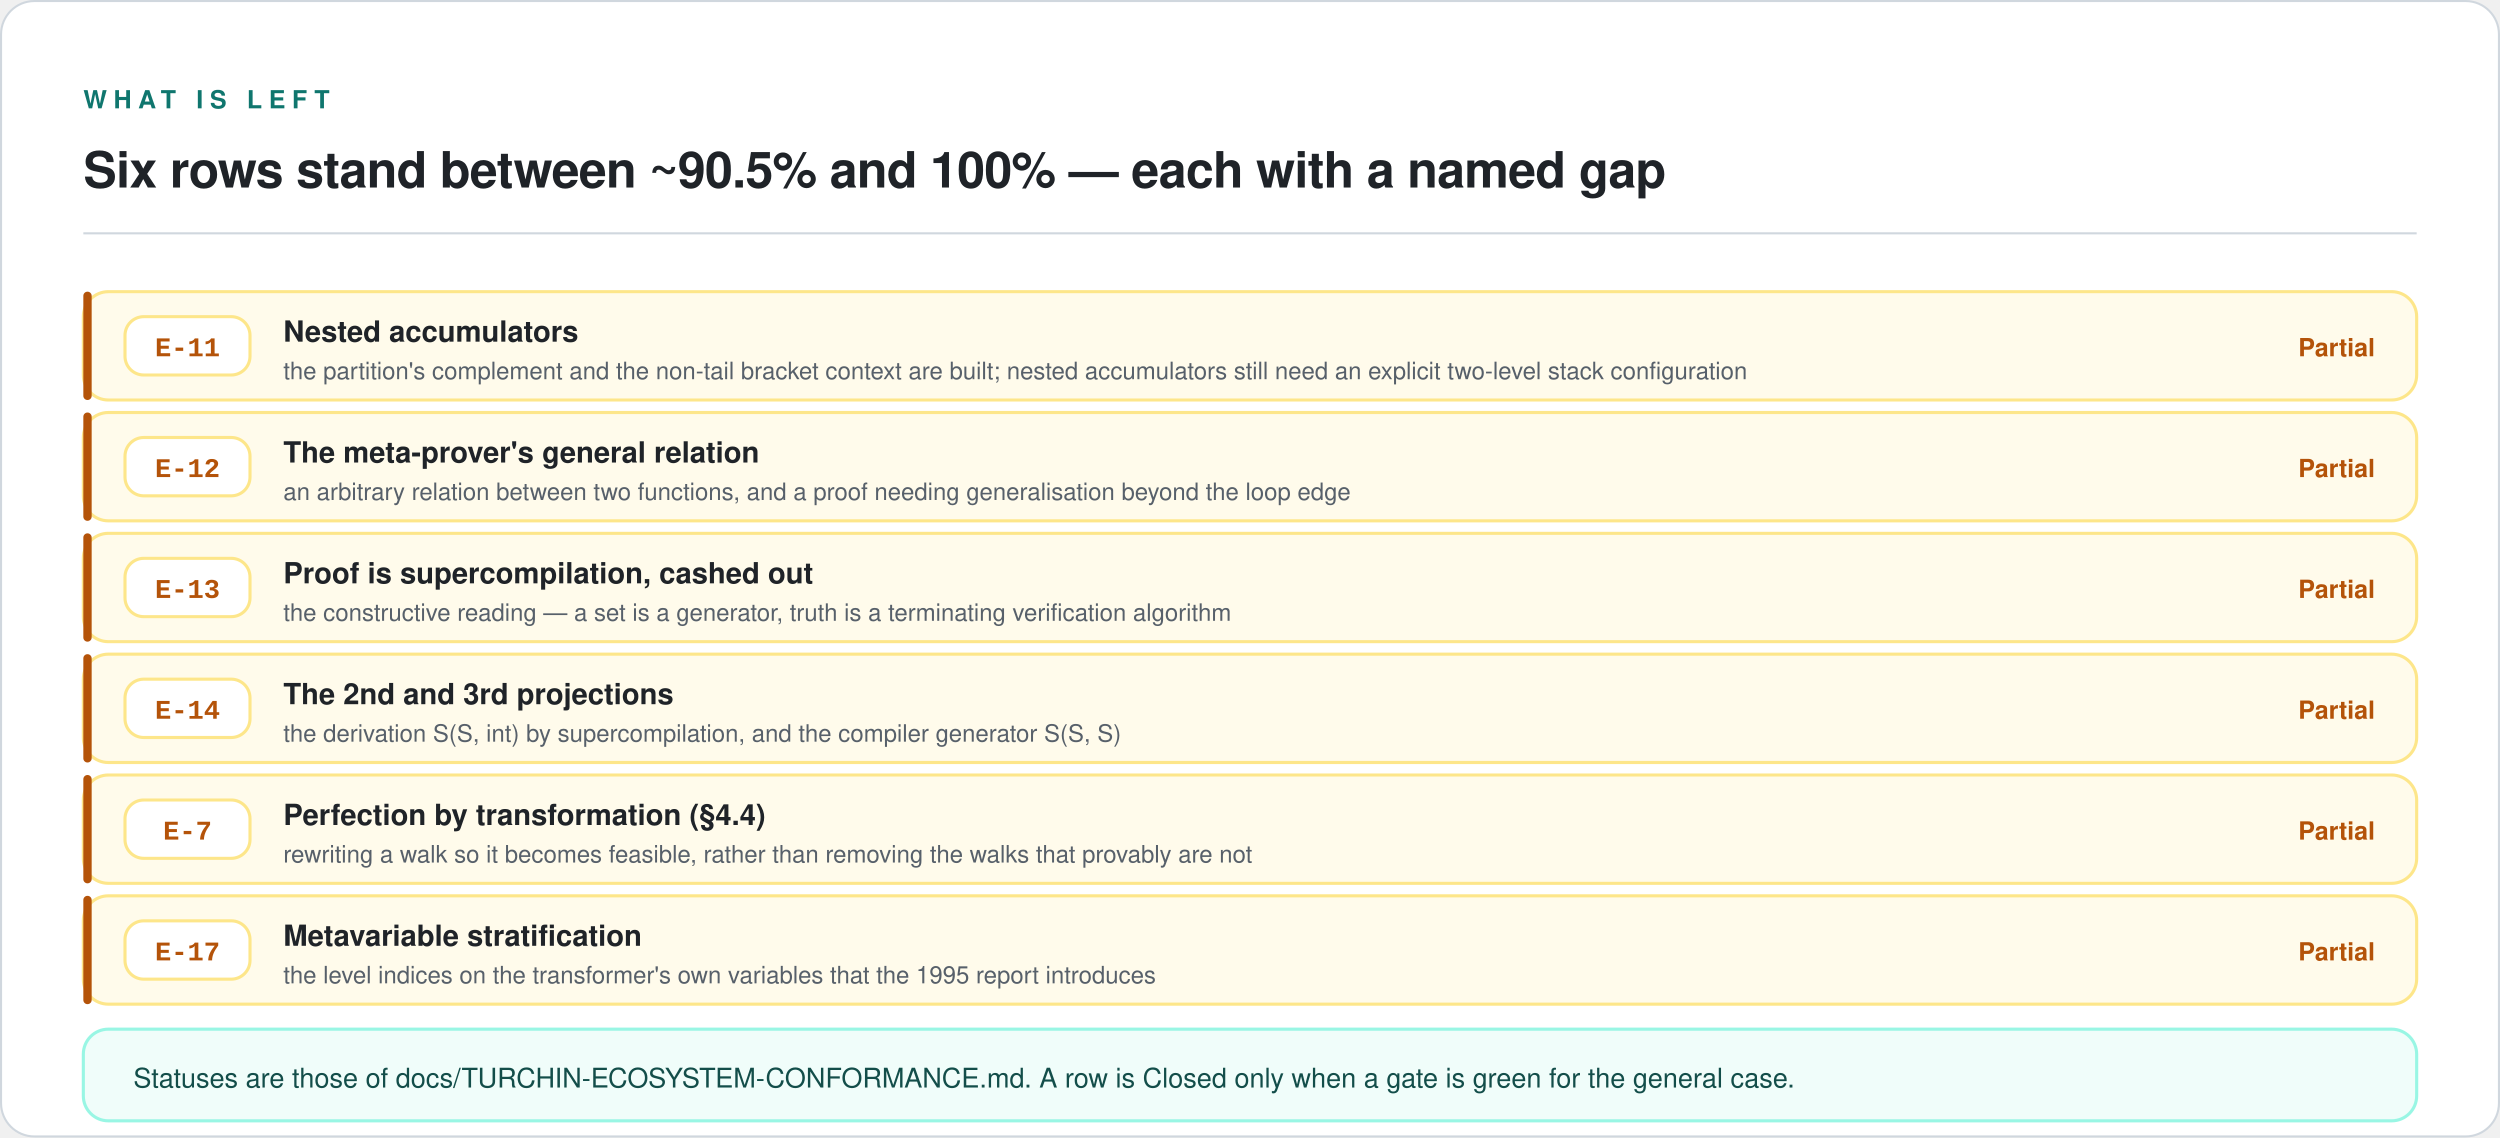
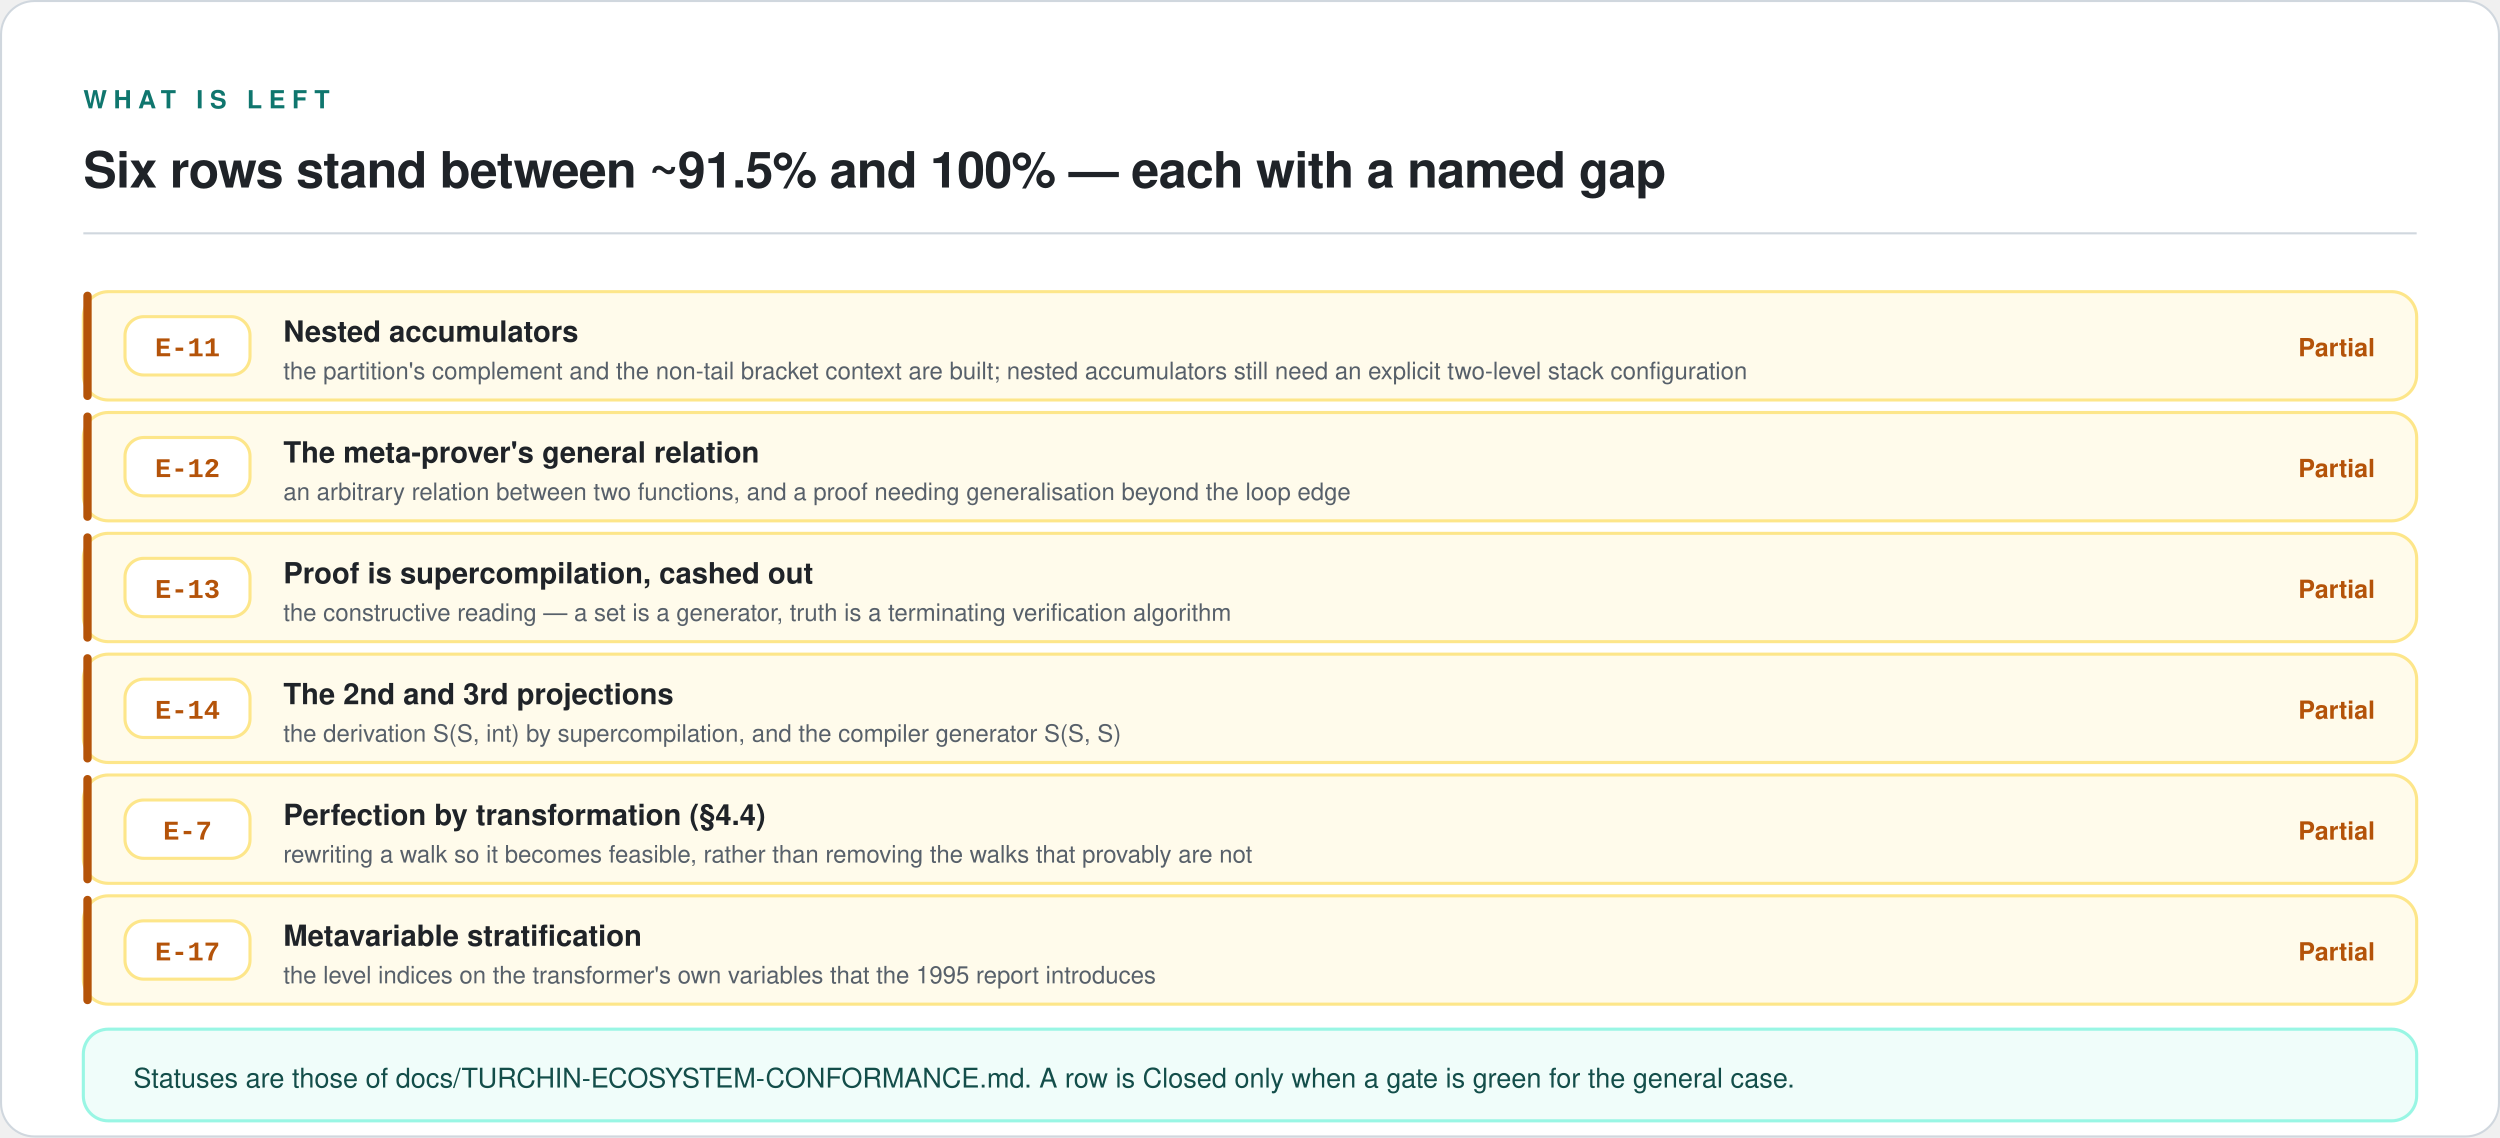
<svg xmlns="http://www.w3.org/2000/svg" viewBox="0 0 1200 546" width="1200" height="546" role="img" aria-labelledby="t d">
  <rect x="0.5" y="0.5" width="1199" height="545" rx="16" fill="#FFFFFF" stroke="#D0D7DE" stroke-width="1" />
  <text x="40" y="52" font-family="ui-sans-serif, -apple-system, 'Segoe UI', Helvetica, Arial, sans-serif" font-size="12" font-weight="600" letter-spacing="3.2" fill="#0F766E">WHAT IS LEFT</text>
-   <text x="40" y="90" font-family="ui-sans-serif, -apple-system, 'Segoe UI', Helvetica, Arial, sans-serif" font-size="24" font-weight="600" letter-spacing="-0.3" fill="#1F2328">Six rows stand between ~90.5% and 100% — each with a named gap</text>
+   <text x="40" y="90" font-family="ui-sans-serif, -apple-system, 'Segoe UI', Helvetica, Arial, sans-serif" font-size="24" font-weight="600" letter-spacing="-0.3" fill="#1F2328">Six rows stand between ~91.5% and 100% — each with a named gap</text>
  <line x1="40" y1="112" x2="1160" y2="112" stroke="#D0D7DE" stroke-width="1" />
  <rect x="40" y="140" width="1120" height="52" rx="12" fill="#FFFBEB" stroke="#FDE68A" stroke-width="1.5" />
  <rect x="40" y="140" width="4" height="52" rx="2" fill="#B45309" />
  <rect x="60" y="152" width="60" height="28" rx="9" fill="#FFFFFF" stroke="#FDE68A" stroke-width="1.5" />
  <text x="90" y="171" font-family="ui-monospace, SFMono-Regular, 'SF Mono', Menlo, Consolas, 'Liberation Mono', monospace" font-size="13" font-weight="600" text-anchor="middle" fill="#B45309">E-11</text>
  <text x="136" y="164" font-family="ui-sans-serif, -apple-system, 'Segoe UI', Helvetica, Arial, sans-serif" font-size="14" font-weight="600" fill="#1F2328">Nested accumulators</text>
  <text x="136" y="182" font-family="ui-sans-serif, -apple-system, 'Segoe UI', Helvetica, Arial, sans-serif" font-size="11.5" fill="#57606A">the partition's complement and the non-tail bracket context are built; nested accumulators still need an explicit two-level stack configuration</text>
  <text x="1140" y="171" font-family="ui-sans-serif, -apple-system, 'Segoe UI', Helvetica, Arial, sans-serif" font-size="12" font-weight="600" text-anchor="end" fill="#B45309">Partial</text>
  <rect x="40" y="198" width="1120" height="52" rx="12" fill="#FFFBEB" stroke="#FDE68A" stroke-width="1.5" />
  <rect x="40" y="198" width="4" height="52" rx="2" fill="#B45309" />
  <rect x="60" y="210" width="60" height="28" rx="9" fill="#FFFFFF" stroke="#FDE68A" stroke-width="1.5" />
  <text x="90" y="229" font-family="ui-monospace, SFMono-Regular, 'SF Mono', Menlo, Consolas, 'Liberation Mono', monospace" font-size="13" font-weight="600" text-anchor="middle" fill="#B45309">E-12</text>
  <text x="136" y="222" font-family="ui-sans-serif, -apple-system, 'Segoe UI', Helvetica, Arial, sans-serif" font-size="14" font-weight="600" fill="#1F2328">The meta-prover's general relation</text>
  <text x="136" y="240" font-family="ui-sans-serif, -apple-system, 'Segoe UI', Helvetica, Arial, sans-serif" font-size="11.5" fill="#57606A">an arbitrary relation between two functions, and a proof needing generalisation beyond the loop edge</text>
  <text x="1140" y="229" font-family="ui-sans-serif, -apple-system, 'Segoe UI', Helvetica, Arial, sans-serif" font-size="12" font-weight="600" text-anchor="end" fill="#B45309">Partial</text>
  <rect x="40" y="256" width="1120" height="52" rx="12" fill="#FFFBEB" stroke="#FDE68A" stroke-width="1.5" />
  <rect x="40" y="256" width="4" height="52" rx="2" fill="#B45309" />
  <rect x="60" y="268" width="60" height="28" rx="9" fill="#FFFFFF" stroke="#FDE68A" stroke-width="1.5" />
  <text x="90" y="287" font-family="ui-monospace, SFMono-Regular, 'SF Mono', Menlo, Consolas, 'Liberation Mono', monospace" font-size="13" font-weight="600" text-anchor="middle" fill="#B45309">E-13</text>
  <text x="136" y="280" font-family="ui-sans-serif, -apple-system, 'Segoe UI', Helvetica, Arial, sans-serif" font-size="14" font-weight="600" fill="#1F2328">Proof is supercompilation, cashed out</text>
  <text x="136" y="298" font-family="ui-sans-serif, -apple-system, 'Segoe UI', Helvetica, Arial, sans-serif" font-size="11.5" fill="#57606A">the constructive reading — a set is a generator, truth is a terminating verification algorithm</text>
  <text x="1140" y="287" font-family="ui-sans-serif, -apple-system, 'Segoe UI', Helvetica, Arial, sans-serif" font-size="12" font-weight="600" text-anchor="end" fill="#B45309">Partial</text>
  <rect x="40" y="314" width="1120" height="52" rx="12" fill="#FFFBEB" stroke="#FDE68A" stroke-width="1.5" />
  <rect x="40" y="314" width="4" height="52" rx="2" fill="#B45309" />
  <rect x="60" y="326" width="60" height="28" rx="9" fill="#FFFFFF" stroke="#FDE68A" stroke-width="1.5" />
  <text x="90" y="345" font-family="ui-monospace, SFMono-Regular, 'SF Mono', Menlo, Consolas, 'Liberation Mono', monospace" font-size="13" font-weight="600" text-anchor="middle" fill="#B45309">E-14</text>
  <text x="136" y="338" font-family="ui-sans-serif, -apple-system, 'Segoe UI', Helvetica, Arial, sans-serif" font-size="14" font-weight="600" fill="#1F2328">The 2nd and 3rd projections</text>
  <text x="136" y="356" font-family="ui-sans-serif, -apple-system, 'Segoe UI', Helvetica, Arial, sans-serif" font-size="11.5" fill="#57606A">the derivation S(S, int) by supercompilation, and the compiler generator S(S, S)</text>
  <text x="1140" y="345" font-family="ui-sans-serif, -apple-system, 'Segoe UI', Helvetica, Arial, sans-serif" font-size="12" font-weight="600" text-anchor="end" fill="#B45309">Partial</text>
  <rect x="40" y="372" width="1120" height="52" rx="12" fill="#FFFBEB" stroke="#FDE68A" stroke-width="1.5" />
  <rect x="40" y="372" width="4" height="52" rx="2" fill="#B45309" />
  <rect x="60" y="384" width="60" height="28" rx="9" fill="#FFFFFF" stroke="#FDE68A" stroke-width="1.5" />
  <text x="90" y="403" font-family="ui-monospace, SFMono-Regular, 'SF Mono', Menlo, Consolas, 'Liberation Mono', monospace" font-size="13" font-weight="600" text-anchor="middle" fill="#B45309">E-7</text>
  <text x="136" y="396" font-family="ui-sans-serif, -apple-system, 'Segoe UI', Helvetica, Arial, sans-serif" font-size="14" font-weight="600" fill="#1F2328">Perfection by transformation (§4.4)</text>
  <text x="136" y="414" font-family="ui-sans-serif, -apple-system, 'Segoe UI', Helvetica, Arial, sans-serif" font-size="11.5" fill="#57606A">rewriting a walk so it becomes feasible, rather than removing the walks that provably are not</text>
  <text x="1140" y="403" font-family="ui-sans-serif, -apple-system, 'Segoe UI', Helvetica, Arial, sans-serif" font-size="12" font-weight="600" text-anchor="end" fill="#B45309">Partial</text>
  <rect x="40" y="430" width="1120" height="52" rx="12" fill="#FFFBEB" stroke="#FDE68A" stroke-width="1.5" />
  <rect x="40" y="430" width="4" height="52" rx="2" fill="#B45309" />
  <rect x="60" y="442" width="60" height="28" rx="9" fill="#FFFFFF" stroke="#FDE68A" stroke-width="1.5" />
  <text x="90" y="461" font-family="ui-monospace, SFMono-Regular, 'SF Mono', Menlo, Consolas, 'Liberation Mono', monospace" font-size="13" font-weight="600" text-anchor="middle" fill="#B45309">E-17</text>
  <text x="136" y="454" font-family="ui-sans-serif, -apple-system, 'Segoe UI', Helvetica, Arial, sans-serif" font-size="14" font-weight="600" fill="#1F2328">Metavariable stratification</text>
  <text x="136" y="472" font-family="ui-sans-serif, -apple-system, 'Segoe UI', Helvetica, Arial, sans-serif" font-size="11.5" fill="#57606A">the level indices on the transformer's own variables that the 1995 report introduces</text>
  <text x="1140" y="461" font-family="ui-sans-serif, -apple-system, 'Segoe UI', Helvetica, Arial, sans-serif" font-size="12" font-weight="600" text-anchor="end" fill="#B45309">Partial</text>
  <rect x="40" y="494" width="1120" height="44" rx="12" fill="#F0FDFA" stroke="#99F6E4" stroke-width="1.5" />
  <text x="64" y="522" font-family="ui-sans-serif, -apple-system, 'Segoe UI', Helvetica, Arial, sans-serif" font-size="13" fill="#134E4A">Statuses are those of docs/TURCHIN-ECOSYSTEM-CONFORMANCE.md. A row is Closed only when a gate is green for the general case.</text>
</svg>
